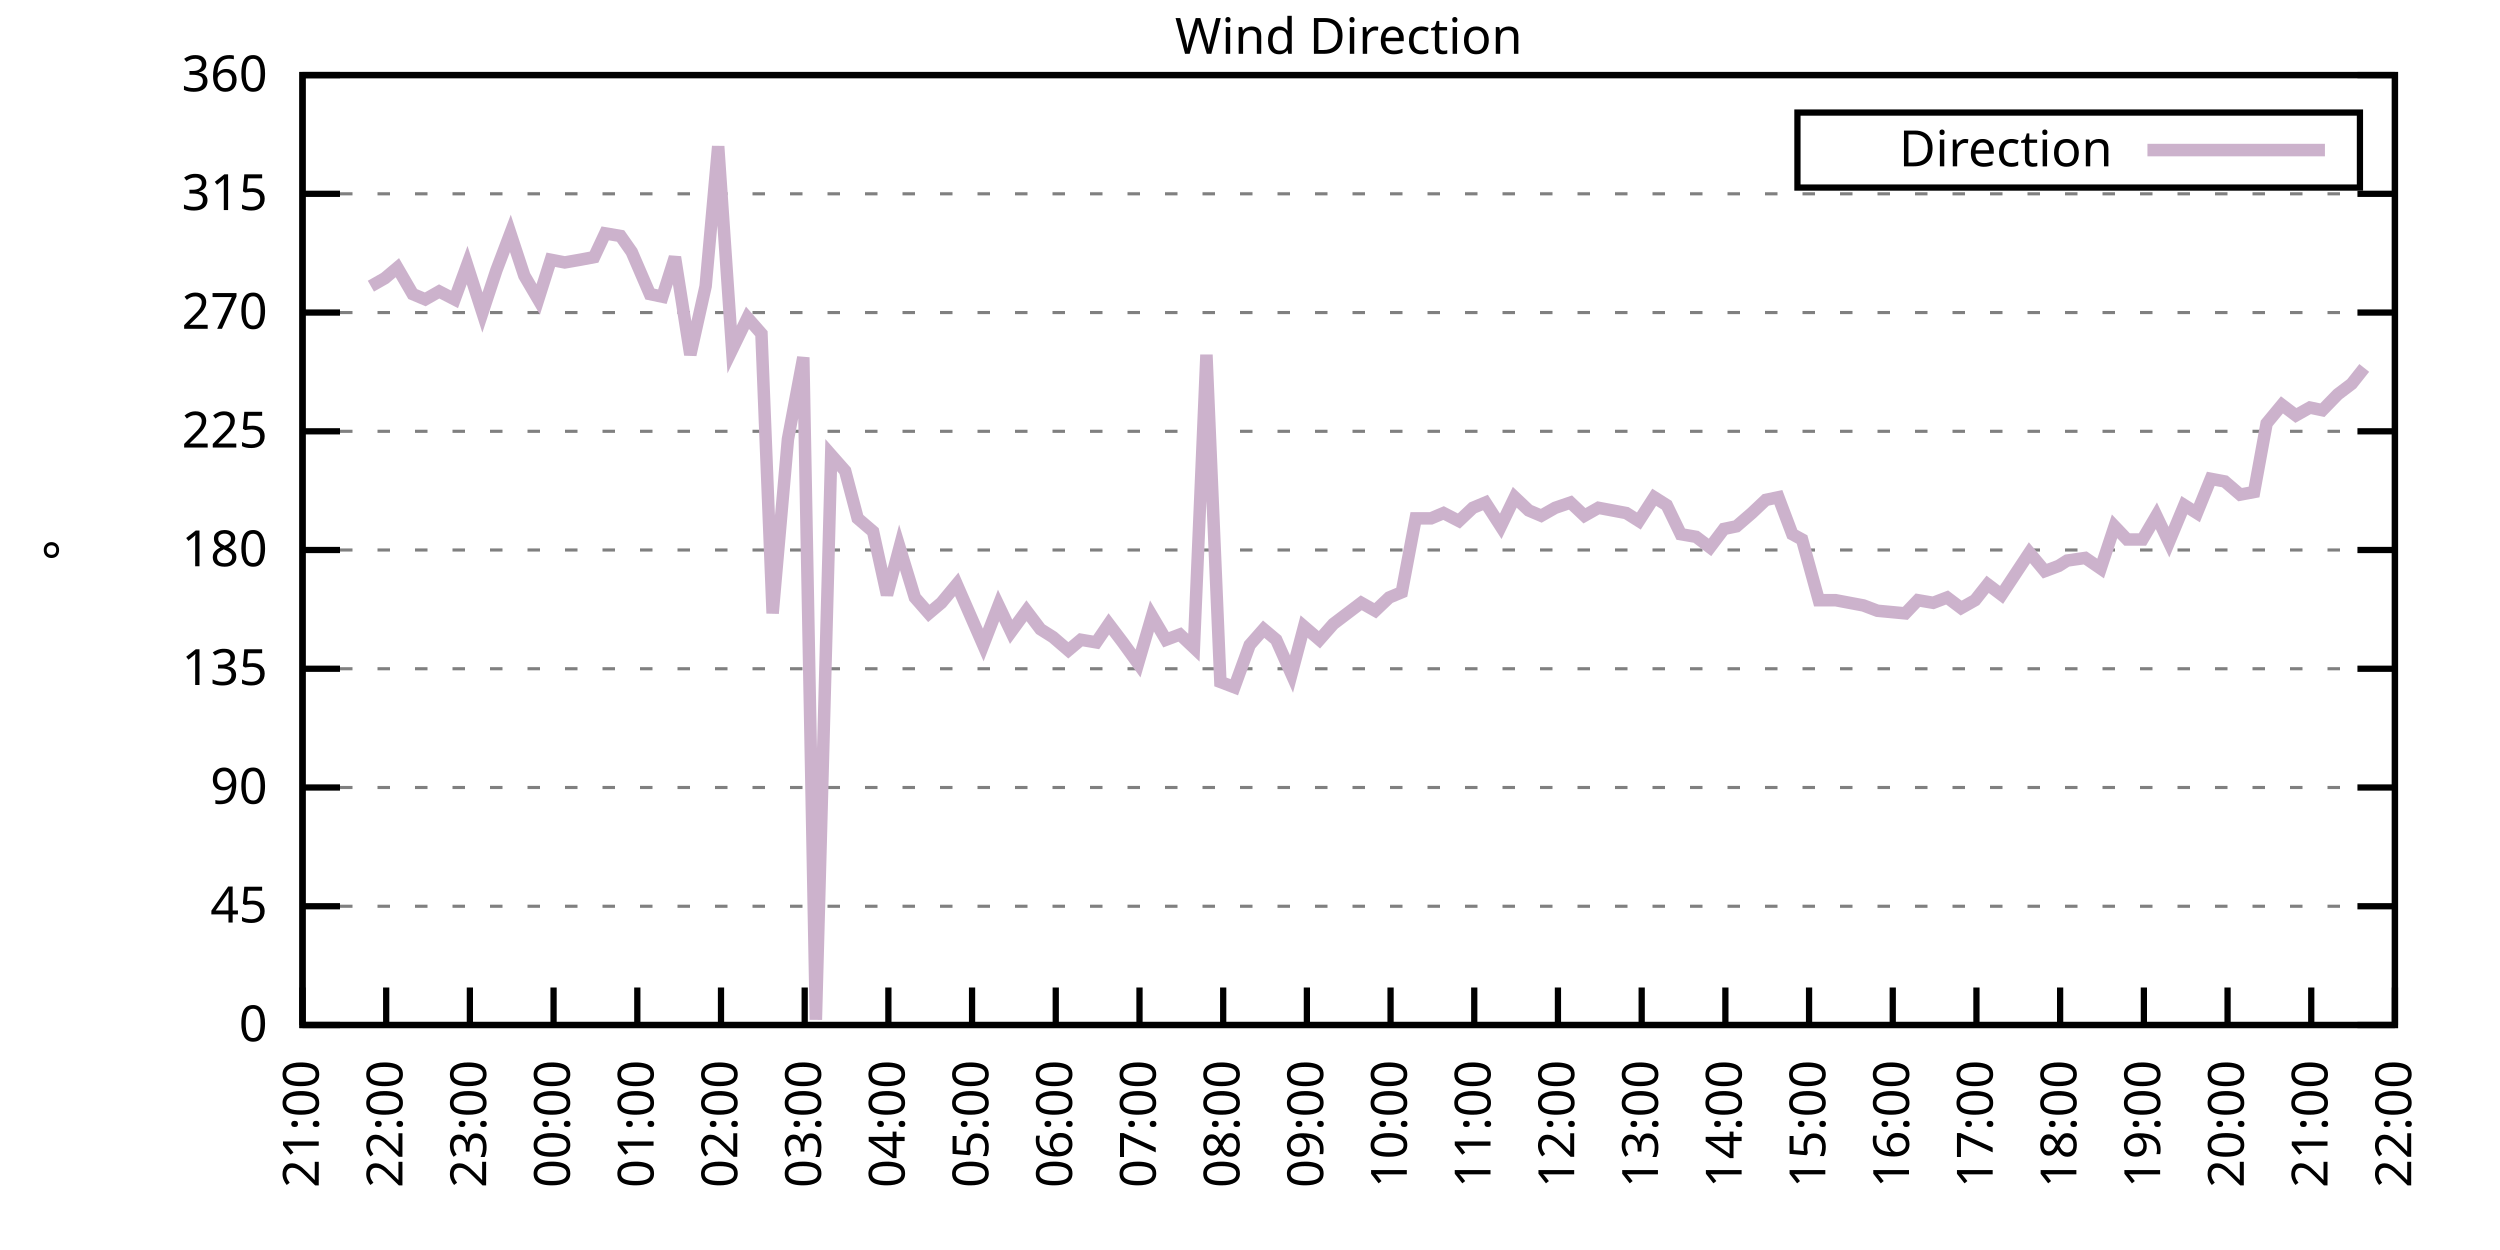
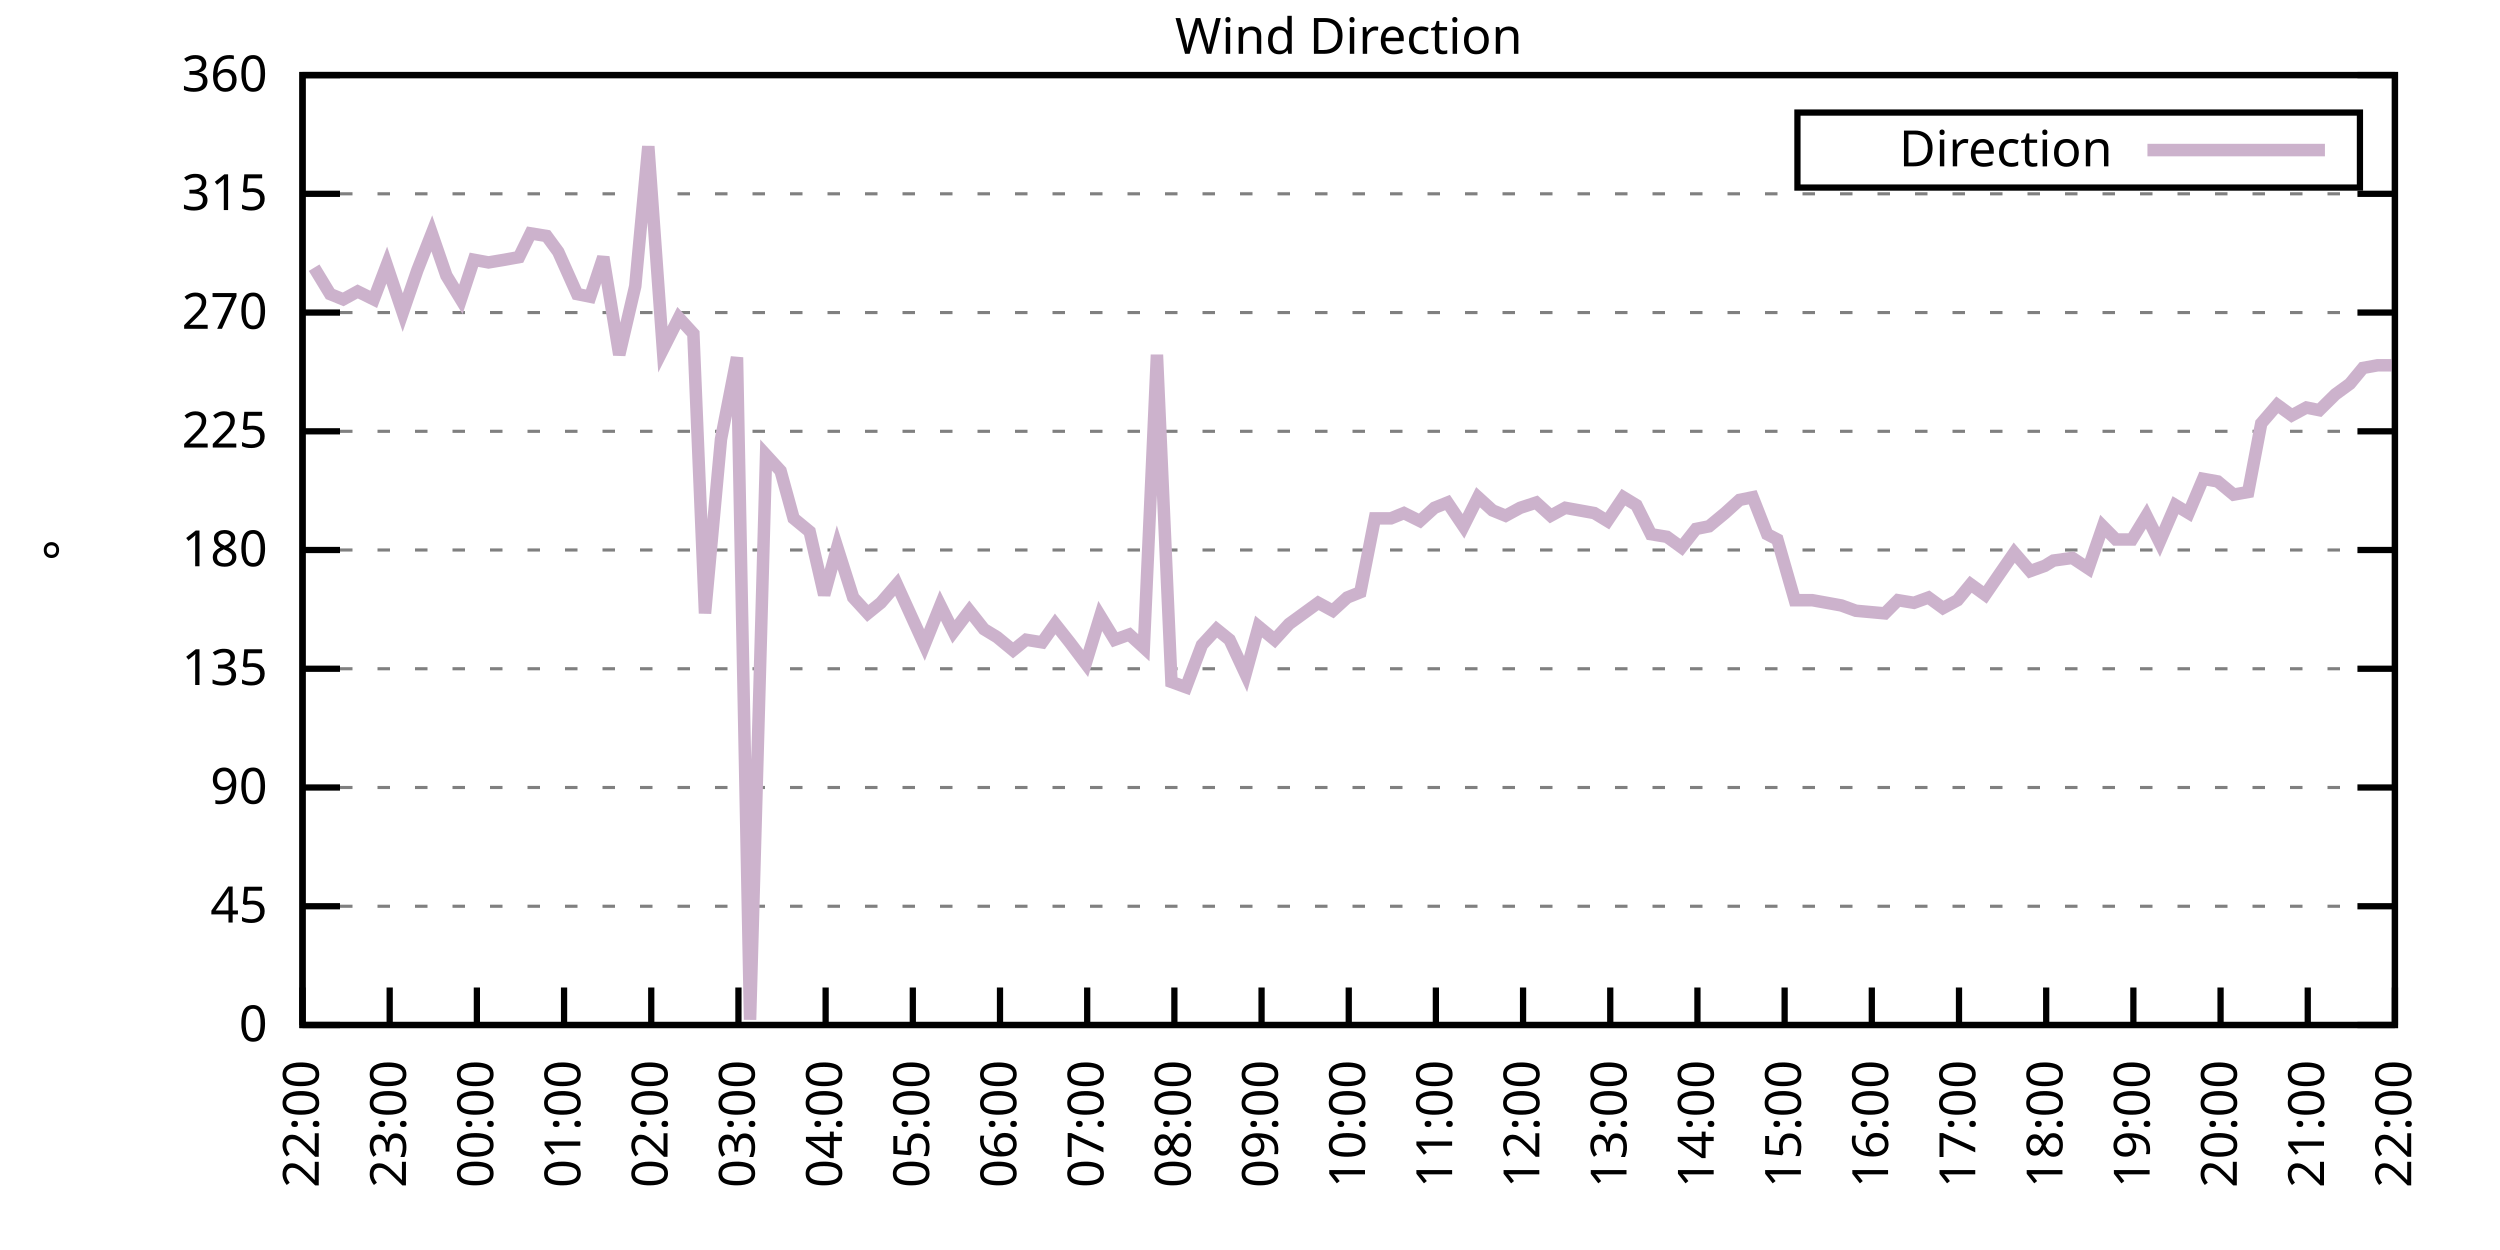
<svg xmlns="http://www.w3.org/2000/svg" xmlns:xlink="http://www.w3.org/1999/xlink" width="400" height="200" viewBox="0 0 400 200">
  <g id="gnuplot_canvas">
    <rect x="0" y="0" width="400" height="200" fill="none" />
    <defs>
      <circle id="gpDot" r="0.5" stroke-width="0.5" stroke="currentColor" />
      <path id="gpPt0" stroke-width="0.333" stroke="currentColor" d="M-1,0 h2 M0,-1 v2" />
      <path id="gpPt1" stroke-width="0.333" stroke="currentColor" d="M-1,-1 L1,1 M1,-1 L-1,1" />
      <path id="gpPt2" stroke-width="0.333" stroke="currentColor" d="M-1,0 L1,0 M0,-1 L0,1 M-1,-1 L1,1 M-1,1 L1,-1" />
      <rect id="gpPt3" stroke-width="0.333" stroke="currentColor" x="-1" y="-1" width="2" height="2" />
      <rect id="gpPt4" stroke-width="0.333" stroke="currentColor" fill="currentColor" x="-1" y="-1" width="2" height="2" />
      <circle id="gpPt5" stroke-width="0.333" stroke="currentColor" cx="0" cy="0" r="1" />
      <use xlink:href="#gpPt5" id="gpPt6" fill="currentColor" stroke="none" />
      <path id="gpPt7" stroke-width="0.333" stroke="currentColor" d="M0,-1.33 L-1.33,0.67 L1.33,0.67 z" />
      <use xlink:href="#gpPt7" id="gpPt8" fill="currentColor" stroke="none" />
      <use xlink:href="#gpPt7" id="gpPt9" stroke="currentColor" transform="rotate(180)" />
      <use xlink:href="#gpPt9" id="gpPt10" fill="currentColor" stroke="none" />
      <use xlink:href="#gpPt3" id="gpPt11" stroke="currentColor" transform="rotate(45)" />
      <use xlink:href="#gpPt11" id="gpPt12" fill="currentColor" stroke="none" />
      <path id="gpPt13" stroke-width="0.333" stroke="currentColor" d="M0,1.330 L1.265,0.411 L0.782,-1.067 L-0.782,-1.076 L-1.265,0.411 z" />
      <use xlink:href="#gpPt13" id="gpPt14" fill="currentColor" stroke="none" />
      <filter id="textbox" filterUnits="objectBoundingBox" x="0" y="0" height="1" width="1">
        <feFlood flood-color="white" flood-opacity="1" result="bgnd" />
        <feComposite in="SourceGraphic" in2="bgnd" operator="atop" />
      </filter>
      <filter id="greybox" filterUnits="objectBoundingBox" x="0" y="0" height="1" width="1">
        <feFlood flood-color="lightgrey" flood-opacity="1" result="grey" />
        <feComposite in="SourceGraphic" in2="grey" operator="atop" />
      </filter>
    </defs>
    <g fill="none" color="white" stroke="currentColor" stroke-width="1.00" stroke-linecap="butt" stroke-linejoin="miter">
</g>
    <g fill="none" color="black" stroke="currentColor" stroke-width="1.00" stroke-linecap="butt" stroke-linejoin="miter">
      <g stroke="none" shape-rendering="crispEdges">
        <polygon fill="rgb(255, 255, 255)" points="48.40,164.00 383.18,164.00 383.18,12.02 48.40,12.02 " />
      </g>
    </g>
    <g fill="none" color="black" stroke="currentColor" stroke-width="1.00" stroke-linecap="butt" stroke-linejoin="miter">
</g>
    <g fill="none" color="black" stroke="black" stroke-width="0.50" stroke-linecap="butt" stroke-linejoin="miter">
</g>
    <g fill="none" color="gray" stroke="currentColor" stroke-width="0.50" stroke-linecap="butt" stroke-linejoin="miter">
      <path stroke="gray" stroke-dasharray="2,4" class="gridline" d="M48.40,164.00 L383.19,164.00  " />
    </g>
    <g fill="none" color="gray" stroke="gray" stroke-width="1.00" stroke-linecap="butt" stroke-linejoin="miter">
</g>
    <g fill="none" color="black" stroke="currentColor" stroke-width="1.00" stroke-linecap="butt" stroke-linejoin="miter">
      <path stroke="black" d="M48.40,164.00 L54.40,164.00 M383.19,164.00 L377.19,164.00  " />
      <g transform="translate(42.80,166.60)" stroke="none" fill="black" font-family="Sans" font-size="8.00" text-anchor="end">
        <text>
          <tspan font-family="Sans"> 0</tspan>
        </text>
      </g>
    </g>
    <g fill="none" color="black" stroke="currentColor" stroke-width="1.00" stroke-linecap="butt" stroke-linejoin="miter">
</g>
    <g fill="none" color="black" stroke="black" stroke-width="0.50" stroke-linecap="butt" stroke-linejoin="miter">
</g>
    <g fill="none" color="gray" stroke="currentColor" stroke-width="0.50" stroke-linecap="butt" stroke-linejoin="miter">
      <path stroke="gray" stroke-dasharray="2,4" class="gridline" d="M48.40,145.00 L383.19,145.00  " />
    </g>
    <g fill="none" color="gray" stroke="gray" stroke-width="1.00" stroke-linecap="butt" stroke-linejoin="miter">
</g>
    <g fill="none" color="black" stroke="currentColor" stroke-width="1.00" stroke-linecap="butt" stroke-linejoin="miter">
      <path stroke="black" d="M48.40,145.00 L54.40,145.00 M383.19,145.00 L377.19,145.00  " />
      <g transform="translate(42.80,147.60)" stroke="none" fill="black" font-family="Sans" font-size="8.00" text-anchor="end">
        <text>
          <tspan font-family="Sans"> 45</tspan>
        </text>
      </g>
    </g>
    <g fill="none" color="black" stroke="currentColor" stroke-width="1.00" stroke-linecap="butt" stroke-linejoin="miter">
</g>
    <g fill="none" color="black" stroke="black" stroke-width="0.50" stroke-linecap="butt" stroke-linejoin="miter">
</g>
    <g fill="none" color="gray" stroke="currentColor" stroke-width="0.50" stroke-linecap="butt" stroke-linejoin="miter">
      <path stroke="gray" stroke-dasharray="2,4" class="gridline" d="M48.40,126.00 L383.19,126.00  " />
    </g>
    <g fill="none" color="gray" stroke="gray" stroke-width="1.00" stroke-linecap="butt" stroke-linejoin="miter">
</g>
    <g fill="none" color="black" stroke="currentColor" stroke-width="1.00" stroke-linecap="butt" stroke-linejoin="miter">
      <path stroke="black" d="M48.40,126.00 L54.40,126.00 M383.19,126.00 L377.19,126.00  " />
      <g transform="translate(42.80,128.60)" stroke="none" fill="black" font-family="Sans" font-size="8.00" text-anchor="end">
        <text>
          <tspan font-family="Sans"> 90</tspan>
        </text>
      </g>
    </g>
    <g fill="none" color="black" stroke="currentColor" stroke-width="1.00" stroke-linecap="butt" stroke-linejoin="miter">
</g>
    <g fill="none" color="black" stroke="black" stroke-width="0.50" stroke-linecap="butt" stroke-linejoin="miter">
</g>
    <g fill="none" color="gray" stroke="currentColor" stroke-width="0.50" stroke-linecap="butt" stroke-linejoin="miter">
      <path stroke="gray" stroke-dasharray="2,4" class="gridline" d="M48.40,107.00 L383.19,107.00  " />
    </g>
    <g fill="none" color="gray" stroke="gray" stroke-width="1.00" stroke-linecap="butt" stroke-linejoin="miter">
</g>
    <g fill="none" color="black" stroke="currentColor" stroke-width="1.00" stroke-linecap="butt" stroke-linejoin="miter">
      <path stroke="black" d="M48.40,107.00 L54.40,107.00 M383.19,107.00 L377.19,107.00  " />
      <g transform="translate(42.80,109.60)" stroke="none" fill="black" font-family="Sans" font-size="8.00" text-anchor="end">
        <text>
          <tspan font-family="Sans"> 135</tspan>
        </text>
      </g>
    </g>
    <g fill="none" color="black" stroke="currentColor" stroke-width="1.00" stroke-linecap="butt" stroke-linejoin="miter">
</g>
    <g fill="none" color="black" stroke="black" stroke-width="0.50" stroke-linecap="butt" stroke-linejoin="miter">
</g>
    <g fill="none" color="gray" stroke="currentColor" stroke-width="0.50" stroke-linecap="butt" stroke-linejoin="miter">
      <path stroke="gray" stroke-dasharray="2,4" class="gridline" d="M48.40,88.00 L383.19,88.00  " />
    </g>
    <g fill="none" color="gray" stroke="gray" stroke-width="1.00" stroke-linecap="butt" stroke-linejoin="miter">
</g>
    <g fill="none" color="black" stroke="currentColor" stroke-width="1.00" stroke-linecap="butt" stroke-linejoin="miter">
      <path stroke="black" d="M48.40,88.00 L54.40,88.00 M383.19,88.00 L377.19,88.00  " />
      <g transform="translate(42.80,90.60)" stroke="none" fill="black" font-family="Sans" font-size="8.00" text-anchor="end">
        <text>
          <tspan font-family="Sans"> 180</tspan>
        </text>
      </g>
    </g>
    <g fill="none" color="black" stroke="currentColor" stroke-width="1.00" stroke-linecap="butt" stroke-linejoin="miter">
</g>
    <g fill="none" color="black" stroke="black" stroke-width="0.50" stroke-linecap="butt" stroke-linejoin="miter">
</g>
    <g fill="none" color="gray" stroke="currentColor" stroke-width="0.50" stroke-linecap="butt" stroke-linejoin="miter">
      <path stroke="gray" stroke-dasharray="2,4" class="gridline" d="M48.40,69.01 L383.19,69.01  " />
    </g>
    <g fill="none" color="gray" stroke="gray" stroke-width="1.00" stroke-linecap="butt" stroke-linejoin="miter">
</g>
    <g fill="none" color="black" stroke="currentColor" stroke-width="1.00" stroke-linecap="butt" stroke-linejoin="miter">
      <path stroke="black" d="M48.40,69.01 L54.40,69.01 M383.19,69.01 L377.19,69.01  " />
      <g transform="translate(42.80,71.61)" stroke="none" fill="black" font-family="Sans" font-size="8.00" text-anchor="end">
        <text>
          <tspan font-family="Sans"> 225</tspan>
        </text>
      </g>
    </g>
    <g fill="none" color="black" stroke="currentColor" stroke-width="1.00" stroke-linecap="butt" stroke-linejoin="miter">
</g>
    <g fill="none" color="black" stroke="black" stroke-width="0.50" stroke-linecap="butt" stroke-linejoin="miter">
</g>
    <g fill="none" color="gray" stroke="currentColor" stroke-width="0.50" stroke-linecap="butt" stroke-linejoin="miter">
      <path stroke="gray" stroke-dasharray="2,4" class="gridline" d="M48.40,50.01 L383.19,50.01  " />
    </g>
    <g fill="none" color="gray" stroke="gray" stroke-width="1.00" stroke-linecap="butt" stroke-linejoin="miter">
</g>
    <g fill="none" color="black" stroke="currentColor" stroke-width="1.00" stroke-linecap="butt" stroke-linejoin="miter">
      <path stroke="black" d="M48.40,50.01 L54.40,50.01 M383.19,50.01 L377.19,50.01  " />
      <g transform="translate(42.80,52.61)" stroke="none" fill="black" font-family="Sans" font-size="8.00" text-anchor="end">
        <text>
          <tspan font-family="Sans"> 270</tspan>
        </text>
      </g>
    </g>
    <g fill="none" color="black" stroke="currentColor" stroke-width="1.00" stroke-linecap="butt" stroke-linejoin="miter">
</g>
    <g fill="none" color="black" stroke="black" stroke-width="0.50" stroke-linecap="butt" stroke-linejoin="miter">
</g>
    <g fill="none" color="gray" stroke="currentColor" stroke-width="0.50" stroke-linecap="butt" stroke-linejoin="miter">
      <path stroke="gray" stroke-dasharray="2,4" class="gridline" d="M48.40,31.01 L383.19,31.01  " />
    </g>
    <g fill="none" color="gray" stroke="gray" stroke-width="1.00" stroke-linecap="butt" stroke-linejoin="miter">
</g>
    <g fill="none" color="black" stroke="currentColor" stroke-width="1.00" stroke-linecap="butt" stroke-linejoin="miter">
      <path stroke="black" d="M48.40,31.01 L54.40,31.01 M383.19,31.01 L377.19,31.01  " />
      <g transform="translate(42.80,33.61)" stroke="none" fill="black" font-family="Sans" font-size="8.00" text-anchor="end">
        <text>
          <tspan font-family="Sans"> 315</tspan>
        </text>
      </g>
    </g>
    <g fill="none" color="black" stroke="currentColor" stroke-width="1.00" stroke-linecap="butt" stroke-linejoin="miter">
</g>
    <g fill="none" color="black" stroke="black" stroke-width="0.50" stroke-linecap="butt" stroke-linejoin="miter">
</g>
    <g fill="none" color="gray" stroke="currentColor" stroke-width="0.50" stroke-linecap="butt" stroke-linejoin="miter">
      <path stroke="gray" stroke-dasharray="2,4" class="gridline" d="M48.40,12.01 L383.19,12.01  " />
    </g>
    <g fill="none" color="gray" stroke="gray" stroke-width="1.00" stroke-linecap="butt" stroke-linejoin="miter">
</g>
    <g fill="none" color="black" stroke="currentColor" stroke-width="1.00" stroke-linecap="butt" stroke-linejoin="miter">
      <path stroke="black" d="M48.40,12.01 L54.40,12.01 M383.19,12.01 L377.19,12.01  " />
      <g transform="translate(42.80,14.61)" stroke="none" fill="black" font-family="Sans" font-size="8.00" text-anchor="end">
        <text>
          <tspan font-family="Sans"> 360</tspan>
        </text>
      </g>
    </g>
    <g fill="none" color="black" stroke="currentColor" stroke-width="1.00" stroke-linecap="butt" stroke-linejoin="miter">
      <path stroke="black" d="M48.40,164.00 L48.40,158.00  " />
      <g transform="translate(51.00,169.60) rotate(270.00)" stroke="none" fill="black" font-family="Sans" font-size="8.00" text-anchor="end">
        <text>
-           <tspan font-family="Sans">21:00</tspan>
-         </text>
-       </g>
-     </g>
-     <g fill="none" color="black" stroke="currentColor" stroke-width="1.00" stroke-linecap="butt" stroke-linejoin="miter">
-       <path stroke="black" d="M61.79,164.00 L61.79,158.00  " />
-       <g transform="translate(64.39,169.60) rotate(270.00)" stroke="none" fill="black" font-family="Sans" font-size="8.00" text-anchor="end">
-         <text>
          <tspan font-family="Sans">22:00</tspan>
        </text>
      </g>
    </g>
    <g fill="none" color="black" stroke="currentColor" stroke-width="1.00" stroke-linecap="butt" stroke-linejoin="miter">
-       <path stroke="black" d="M75.18,164.00 L75.18,158.00  " />
-       <g transform="translate(77.78,169.60) rotate(270.00)" stroke="none" fill="black" font-family="Sans" font-size="8.00" text-anchor="end">
+       <path stroke="black" d="M62.35,164.00 L62.35,158.00  " />
+       <g transform="translate(64.95,169.60) rotate(270.00)" stroke="none" fill="black" font-family="Sans" font-size="8.00" text-anchor="end">
        <text>
          <tspan font-family="Sans">23:00</tspan>
        </text>
      </g>
    </g>
    <g fill="none" color="black" stroke="currentColor" stroke-width="1.00" stroke-linecap="butt" stroke-linejoin="miter">
-       <path stroke="black" d="M88.57,164.00 L88.57,158.00  " />
-       <g transform="translate(91.17,169.60) rotate(270.00)" stroke="none" fill="black" font-family="Sans" font-size="8.00" text-anchor="end">
+       <path stroke="black" d="M76.30,164.00 L76.30,158.00  " />
+       <g transform="translate(78.90,169.60) rotate(270.00)" stroke="none" fill="black" font-family="Sans" font-size="8.00" text-anchor="end">
        <text>
          <tspan font-family="Sans">00:00</tspan>
        </text>
      </g>
    </g>
    <g fill="none" color="black" stroke="currentColor" stroke-width="1.00" stroke-linecap="butt" stroke-linejoin="miter">
-       <path stroke="black" d="M101.97,164.00 L101.97,158.00  " />
-       <g transform="translate(104.57,169.60) rotate(270.00)" stroke="none" fill="black" font-family="Sans" font-size="8.00" text-anchor="end">
+       <path stroke="black" d="M90.25,164.00 L90.25,158.00  " />
+       <g transform="translate(92.85,169.60) rotate(270.00)" stroke="none" fill="black" font-family="Sans" font-size="8.00" text-anchor="end">
        <text>
          <tspan font-family="Sans">01:00</tspan>
        </text>
      </g>
    </g>
    <g fill="none" color="black" stroke="currentColor" stroke-width="1.00" stroke-linecap="butt" stroke-linejoin="miter">
-       <path stroke="black" d="M115.36,164.00 L115.36,158.00  " />
-       <g transform="translate(117.96,169.60) rotate(270.00)" stroke="none" fill="black" font-family="Sans" font-size="8.00" text-anchor="end">
+       <path stroke="black" d="M104.20,164.00 L104.20,158.00  " />
+       <g transform="translate(106.80,169.60) rotate(270.00)" stroke="none" fill="black" font-family="Sans" font-size="8.00" text-anchor="end">
        <text>
          <tspan font-family="Sans">02:00</tspan>
        </text>
      </g>
    </g>
    <g fill="none" color="black" stroke="currentColor" stroke-width="1.00" stroke-linecap="butt" stroke-linejoin="miter">
-       <path stroke="black" d="M128.75,164.00 L128.75,158.00  " />
-       <g transform="translate(131.35,169.60) rotate(270.00)" stroke="none" fill="black" font-family="Sans" font-size="8.00" text-anchor="end">
+       <path stroke="black" d="M118.15,164.00 L118.15,158.00  " />
+       <g transform="translate(120.75,169.60) rotate(270.00)" stroke="none" fill="black" font-family="Sans" font-size="8.00" text-anchor="end">
        <text>
          <tspan font-family="Sans">03:00</tspan>
        </text>
      </g>
    </g>
    <g fill="none" color="black" stroke="currentColor" stroke-width="1.00" stroke-linecap="butt" stroke-linejoin="miter">
-       <path stroke="black" d="M142.14,164.00 L142.14,158.00  " />
-       <g transform="translate(144.74,169.60) rotate(270.00)" stroke="none" fill="black" font-family="Sans" font-size="8.00" text-anchor="end">
+       <path stroke="black" d="M132.10,164.00 L132.10,158.00  " />
+       <g transform="translate(134.70,169.60) rotate(270.00)" stroke="none" fill="black" font-family="Sans" font-size="8.00" text-anchor="end">
        <text>
          <tspan font-family="Sans">04:00</tspan>
        </text>
      </g>
    </g>
    <g fill="none" color="black" stroke="currentColor" stroke-width="1.00" stroke-linecap="butt" stroke-linejoin="miter">
-       <path stroke="black" d="M155.53,164.00 L155.53,158.00  " />
-       <g transform="translate(158.13,169.60) rotate(270.00)" stroke="none" fill="black" font-family="Sans" font-size="8.00" text-anchor="end">
+       <path stroke="black" d="M146.05,164.00 L146.05,158.00  " />
+       <g transform="translate(148.65,169.60) rotate(270.00)" stroke="none" fill="black" font-family="Sans" font-size="8.00" text-anchor="end">
        <text>
          <tspan font-family="Sans">05:00</tspan>
        </text>
      </g>
    </g>
    <g fill="none" color="black" stroke="currentColor" stroke-width="1.00" stroke-linecap="butt" stroke-linejoin="miter">
-       <path stroke="black" d="M168.92,164.00 L168.92,158.00  " />
-       <g transform="translate(171.52,169.60) rotate(270.00)" stroke="none" fill="black" font-family="Sans" font-size="8.00" text-anchor="end">
+       <path stroke="black" d="M160.00,164.00 L160.00,158.00  " />
+       <g transform="translate(162.60,169.60) rotate(270.00)" stroke="none" fill="black" font-family="Sans" font-size="8.00" text-anchor="end">
        <text>
          <tspan font-family="Sans">06:00</tspan>
        </text>
      </g>
    </g>
    <g fill="none" color="black" stroke="currentColor" stroke-width="1.00" stroke-linecap="butt" stroke-linejoin="miter">
-       <path stroke="black" d="M182.32,164.00 L182.32,158.00  " />
-       <g transform="translate(184.92,169.60) rotate(270.00)" stroke="none" fill="black" font-family="Sans" font-size="8.00" text-anchor="end">
+       <path stroke="black" d="M173.95,164.00 L173.95,158.00  " />
+       <g transform="translate(176.55,169.60) rotate(270.00)" stroke="none" fill="black" font-family="Sans" font-size="8.00" text-anchor="end">
        <text>
          <tspan font-family="Sans">07:00</tspan>
        </text>
      </g>
    </g>
    <g fill="none" color="black" stroke="currentColor" stroke-width="1.00" stroke-linecap="butt" stroke-linejoin="miter">
-       <path stroke="black" d="M195.71,164.00 L195.71,158.00  " />
-       <g transform="translate(198.31,169.60) rotate(270.00)" stroke="none" fill="black" font-family="Sans" font-size="8.00" text-anchor="end">
+       <path stroke="black" d="M187.90,164.00 L187.90,158.00  " />
+       <g transform="translate(190.50,169.60) rotate(270.00)" stroke="none" fill="black" font-family="Sans" font-size="8.00" text-anchor="end">
        <text>
          <tspan font-family="Sans">08:00</tspan>
        </text>
      </g>
    </g>
    <g fill="none" color="black" stroke="currentColor" stroke-width="1.00" stroke-linecap="butt" stroke-linejoin="miter">
-       <path stroke="black" d="M209.10,164.00 L209.10,158.00  " />
-       <g transform="translate(211.70,169.60) rotate(270.00)" stroke="none" fill="black" font-family="Sans" font-size="8.00" text-anchor="end">
+       <path stroke="black" d="M201.85,164.00 L201.85,158.00  " />
+       <g transform="translate(204.45,169.60) rotate(270.00)" stroke="none" fill="black" font-family="Sans" font-size="8.00" text-anchor="end">
        <text>
          <tspan font-family="Sans">09:00</tspan>
        </text>
      </g>
    </g>
    <g fill="none" color="black" stroke="currentColor" stroke-width="1.00" stroke-linecap="butt" stroke-linejoin="miter">
-       <path stroke="black" d="M222.49,164.00 L222.49,158.00  " />
-       <g transform="translate(225.09,169.60) rotate(270.00)" stroke="none" fill="black" font-family="Sans" font-size="8.00" text-anchor="end">
+       <path stroke="black" d="M215.80,164.00 L215.80,158.00  " />
+       <g transform="translate(218.40,169.60) rotate(270.00)" stroke="none" fill="black" font-family="Sans" font-size="8.00" text-anchor="end">
        <text>
          <tspan font-family="Sans">10:00</tspan>
        </text>
      </g>
    </g>
    <g fill="none" color="black" stroke="currentColor" stroke-width="1.00" stroke-linecap="butt" stroke-linejoin="miter">
-       <path stroke="black" d="M235.88,164.00 L235.88,158.00  " />
-       <g transform="translate(238.48,169.60) rotate(270.00)" stroke="none" fill="black" font-family="Sans" font-size="8.00" text-anchor="end">
+       <path stroke="black" d="M229.74,164.00 L229.74,158.00  " />
+       <g transform="translate(232.34,169.60) rotate(270.00)" stroke="none" fill="black" font-family="Sans" font-size="8.00" text-anchor="end">
        <text>
          <tspan font-family="Sans">11:00</tspan>
        </text>
      </g>
    </g>
    <g fill="none" color="black" stroke="currentColor" stroke-width="1.00" stroke-linecap="butt" stroke-linejoin="miter">
-       <path stroke="black" d="M249.27,164.00 L249.27,158.00  " />
-       <g transform="translate(251.87,169.60) rotate(270.00)" stroke="none" fill="black" font-family="Sans" font-size="8.00" text-anchor="end">
+       <path stroke="black" d="M243.69,164.00 L243.69,158.00  " />
+       <g transform="translate(246.29,169.60) rotate(270.00)" stroke="none" fill="black" font-family="Sans" font-size="8.00" text-anchor="end">
        <text>
          <tspan font-family="Sans">12:00</tspan>
        </text>
      </g>
    </g>
    <g fill="none" color="black" stroke="currentColor" stroke-width="1.00" stroke-linecap="butt" stroke-linejoin="miter">
-       <path stroke="black" d="M262.67,164.00 L262.67,158.00  " />
-       <g transform="translate(265.27,169.60) rotate(270.00)" stroke="none" fill="black" font-family="Sans" font-size="8.00" text-anchor="end">
+       <path stroke="black" d="M257.64,164.00 L257.64,158.00  " />
+       <g transform="translate(260.24,169.60) rotate(270.00)" stroke="none" fill="black" font-family="Sans" font-size="8.00" text-anchor="end">
        <text>
          <tspan font-family="Sans">13:00</tspan>
        </text>
      </g>
    </g>
    <g fill="none" color="black" stroke="currentColor" stroke-width="1.00" stroke-linecap="butt" stroke-linejoin="miter">
-       <path stroke="black" d="M276.06,164.00 L276.06,158.00  " />
-       <g transform="translate(278.66,169.60) rotate(270.00)" stroke="none" fill="black" font-family="Sans" font-size="8.00" text-anchor="end">
+       <path stroke="black" d="M271.59,164.00 L271.59,158.00  " />
+       <g transform="translate(274.19,169.60) rotate(270.00)" stroke="none" fill="black" font-family="Sans" font-size="8.00" text-anchor="end">
        <text>
          <tspan font-family="Sans">14:00</tspan>
        </text>
      </g>
    </g>
    <g fill="none" color="black" stroke="currentColor" stroke-width="1.00" stroke-linecap="butt" stroke-linejoin="miter">
-       <path stroke="black" d="M289.45,164.00 L289.45,158.00  " />
-       <g transform="translate(292.05,169.60) rotate(270.00)" stroke="none" fill="black" font-family="Sans" font-size="8.00" text-anchor="end">
+       <path stroke="black" d="M285.54,164.00 L285.54,158.00  " />
+       <g transform="translate(288.14,169.60) rotate(270.00)" stroke="none" fill="black" font-family="Sans" font-size="8.00" text-anchor="end">
        <text>
          <tspan font-family="Sans">15:00</tspan>
        </text>
      </g>
    </g>
    <g fill="none" color="black" stroke="currentColor" stroke-width="1.00" stroke-linecap="butt" stroke-linejoin="miter">
-       <path stroke="black" d="M302.84,164.00 L302.84,158.00  " />
-       <g transform="translate(305.44,169.60) rotate(270.00)" stroke="none" fill="black" font-family="Sans" font-size="8.00" text-anchor="end">
+       <path stroke="black" d="M299.49,164.00 L299.49,158.00  " />
+       <g transform="translate(302.09,169.60) rotate(270.00)" stroke="none" fill="black" font-family="Sans" font-size="8.00" text-anchor="end">
        <text>
          <tspan font-family="Sans">16:00</tspan>
        </text>
      </g>
    </g>
    <g fill="none" color="black" stroke="currentColor" stroke-width="1.00" stroke-linecap="butt" stroke-linejoin="miter">
-       <path stroke="black" d="M316.23,164.00 L316.23,158.00  " />
-       <g transform="translate(318.83,169.60) rotate(270.00)" stroke="none" fill="black" font-family="Sans" font-size="8.00" text-anchor="end">
+       <path stroke="black" d="M313.44,164.00 L313.44,158.00  " />
+       <g transform="translate(316.04,169.60) rotate(270.00)" stroke="none" fill="black" font-family="Sans" font-size="8.00" text-anchor="end">
        <text>
          <tspan font-family="Sans">17:00</tspan>
        </text>
      </g>
    </g>
    <g fill="none" color="black" stroke="currentColor" stroke-width="1.00" stroke-linecap="butt" stroke-linejoin="miter">
-       <path stroke="black" d="M329.62,164.00 L329.62,158.00  " />
-       <g transform="translate(332.22,169.60) rotate(270.00)" stroke="none" fill="black" font-family="Sans" font-size="8.00" text-anchor="end">
+       <path stroke="black" d="M327.39,164.00 L327.39,158.00  " />
+       <g transform="translate(329.99,169.60) rotate(270.00)" stroke="none" fill="black" font-family="Sans" font-size="8.00" text-anchor="end">
        <text>
          <tspan font-family="Sans">18:00</tspan>
        </text>
      </g>
    </g>
    <g fill="none" color="black" stroke="currentColor" stroke-width="1.00" stroke-linecap="butt" stroke-linejoin="miter">
-       <path stroke="black" d="M343.02,164.00 L343.02,158.00  " />
-       <g transform="translate(345.62,169.60) rotate(270.00)" stroke="none" fill="black" font-family="Sans" font-size="8.00" text-anchor="end">
+       <path stroke="black" d="M341.34,164.00 L341.34,158.00  " />
+       <g transform="translate(343.94,169.60) rotate(270.00)" stroke="none" fill="black" font-family="Sans" font-size="8.00" text-anchor="end">
        <text>
          <tspan font-family="Sans">19:00</tspan>
        </text>
      </g>
    </g>
    <g fill="none" color="black" stroke="currentColor" stroke-width="1.00" stroke-linecap="butt" stroke-linejoin="miter">
-       <path stroke="black" d="M356.41,164.00 L356.41,158.00  " />
-       <g transform="translate(359.01,169.60) rotate(270.00)" stroke="none" fill="black" font-family="Sans" font-size="8.00" text-anchor="end">
+       <path stroke="black" d="M355.29,164.00 L355.29,158.00  " />
+       <g transform="translate(357.89,169.60) rotate(270.00)" stroke="none" fill="black" font-family="Sans" font-size="8.00" text-anchor="end">
        <text>
          <tspan font-family="Sans">20:00</tspan>
        </text>
      </g>
    </g>
    <g fill="none" color="black" stroke="currentColor" stroke-width="1.00" stroke-linecap="butt" stroke-linejoin="miter">
-       <path stroke="black" d="M369.80,164.00 L369.80,158.00  " />
-       <g transform="translate(372.40,169.60) rotate(270.00)" stroke="none" fill="black" font-family="Sans" font-size="8.00" text-anchor="end">
+       <path stroke="black" d="M369.24,164.00 L369.24,158.00  " />
+       <g transform="translate(371.84,169.60) rotate(270.00)" stroke="none" fill="black" font-family="Sans" font-size="8.00" text-anchor="end">
        <text>
          <tspan font-family="Sans">21:00</tspan>
        </text>
      </g>
    </g>
    <g fill="none" color="black" stroke="currentColor" stroke-width="1.00" stroke-linecap="butt" stroke-linejoin="miter">
      <path stroke="black" d="M383.19,164.00 L383.19,158.00  " />
      <g transform="translate(385.79,169.60) rotate(270.00)" stroke="none" fill="black" font-family="Sans" font-size="8.00" text-anchor="end">
        <text>
          <tspan font-family="Sans">22:00</tspan>
        </text>
      </g>
    </g>
    <g fill="none" color="black" stroke="currentColor" stroke-width="1.00" stroke-linecap="butt" stroke-linejoin="miter">
</g>
    <g fill="none" color="black" stroke="currentColor" stroke-width="1.00" stroke-linecap="butt" stroke-linejoin="miter">
      <path stroke="black" d="M48.40,12.01 L48.40,164.00 L383.19,164.00 L383.19,12.01 L48.40,12.01 Z  " />
    </g>
    <g fill="none" color="black" stroke="currentColor" stroke-width="1.00" stroke-linecap="butt" stroke-linejoin="miter">
</g>
    <g fill="none" color="black" stroke="currentColor" stroke-width="1.00" stroke-linecap="butt" stroke-linejoin="miter">
      <path stroke="black" d="M287.59,30.01 L287.59,18.01 L377.59,18.01 L377.59,30.01 L287.59,30.01 Z  " />
    </g>
    <g id="Wind_direction_plot_1">
      <g fill="none" color="white" stroke="black" stroke-width="2.00" stroke-linecap="butt" stroke-linejoin="miter">
</g>
      <g fill="none" color="black" stroke="currentColor" stroke-width="2.00" stroke-linecap="butt" stroke-linejoin="miter">
        <g transform="translate(337.99,26.61)" stroke="none" fill="black" font-family="Sans" font-size="8.00" text-anchor="end">
          <text>
            <tspan font-family="Sans">Direction</tspan>
          </text>
        </g>
      </g>
      <g fill="none" color="black" stroke="currentColor" stroke-width="2.00" stroke-linecap="butt" stroke-linejoin="miter">
-         <path stroke="rgb(204, 178, 204)" d="M343.59,24.01 L371.99,24.01 M59.34,45.79 L61.57,44.52 L63.58,42.83 L66.03,47.05 L68.04,47.90 L70.27,46.63   L72.73,47.90 L74.74,42.41 L77.19,50.01 L79.42,43.25 L81.66,37.34 L83.89,44.10 L86.12,47.90 L88.13,41.56   L90.36,41.99 L92.82,41.56 L95.05,41.14 L96.83,37.34 L99.29,37.76 L101.07,40.30 L103.98,47.05 L105.98,47.47   L107.99,41.14 L110.45,56.76 L112.90,45.79 L114.91,23.41 L117.14,55.92 L119.60,50.85 L121.83,53.39 L123.62,98.14   L126.07,70.27 L128.53,57.18 L130.54,163.16 L132.99,72.81 L135.22,75.34 L137.23,82.94 L139.69,85.05 L141.92,95.18   L143.93,87.58 L146.38,95.60 L148.61,98.14 L150.62,96.45 L153.08,93.49 L157.32,103.20 L159.77,96.87 L161.78,101.09   L164.24,97.72 L166.47,100.67 L168.48,101.94 L170.93,104.05 L172.94,102.36 L175.40,102.78 L177.41,99.83 L179.64,102.78   L182.09,106.16 L184.32,98.56 L186.56,102.36 L188.79,101.52 L191.02,103.63 L193.03,56.76 L195.26,109.11 L197.49,109.96   L199.95,103.20 L202.18,100.67 L204.19,102.36 L206.64,107.85 L208.65,100.25 L211.11,102.36 L213.34,99.83 L217.80,96.45   L220.04,97.72 L222.27,95.60 L224.28,94.76 L226.51,82.94 L228.96,82.94 L230.97,82.09 L233.43,83.36 L235.66,81.25   L237.67,80.41 L240.12,84.21 L242.36,79.56 L244.59,81.67 L246.60,82.52 L248.83,81.25 L251.28,80.41 L253.51,82.52   L255.75,81.25 L257.98,81.67 L260.21,82.09 L262.22,83.36 L264.67,79.56 L266.68,80.83 L268.92,85.47 L271.37,85.89   L273.60,87.58 L275.83,84.63 L277.84,84.21 L280.30,82.09 L282.53,79.98 L284.54,79.56 L286.77,85.47 L288.33,86.32   L291.01,96.03 L293.69,96.03 L295.92,96.45 L298.15,96.87 L300.39,97.72 L304.85,98.14 L306.86,96.03 L309.31,96.45   L311.54,95.60 L313.78,97.29 L316.01,96.03 L318.02,93.49 L320.25,95.18 L322.48,91.80 L324.71,88.43 L327.17,91.38   L329.40,90.54 L330.74,89.69 L333.64,89.27 L336.10,90.96 L338.33,84.21 L340.34,86.32 L342.79,86.32 L345.02,82.52   L347.03,86.74 L349.49,80.83 L351.50,82.09 L353.73,76.61 L355.96,77.03 L358.42,79.14 L360.65,78.72 L362.66,67.74   L365.11,64.78 L367.34,66.47 L369.58,65.21 L371.58,65.63 L374.04,63.10 L376.27,61.41 L378.28,58.87  " />
+         <path stroke="rgb(204, 178, 204)" d="M343.59,24.01 L371.99,24.01 M50.26,42.83 L52.82,47.05 L54.91,47.90 L57.23,46.63 L59.79,47.90 L61.88,42.41   L64.44,50.01 L66.77,43.25 L69.09,37.34 L71.42,44.10 L73.74,47.90 L75.83,41.56 L78.16,41.99 L80.72,41.56   L83.04,41.14 L84.90,37.34 L87.46,37.76 L89.32,40.30 L92.34,47.05 L94.43,47.47 L96.53,41.14 L99.08,56.76   L101.64,45.79 L103.73,23.41 L106.06,55.92 L108.62,50.85 L110.94,53.39 L112.80,98.14 L115.36,70.27 L117.92,57.18   L120.01,163.16 L122.57,72.81 L124.89,75.34 L126.98,82.94 L129.54,85.05 L131.87,95.18 L133.96,87.58 L136.51,95.60   L138.84,98.14 L140.93,96.45 L143.49,93.49 L147.91,103.20 L150.46,96.87 L152.56,101.09 L155.11,97.72 L157.44,100.67   L159.53,101.94 L162.09,104.05 L164.18,102.36 L166.74,102.78 L168.83,99.83 L171.16,102.78 L173.71,106.16 L176.04,98.56   L178.36,102.36 L180.69,101.52 L183.01,103.63 L185.11,56.76 L187.43,109.11 L189.76,109.96 L192.31,103.20 L194.64,100.67   L196.73,102.36 L199.29,107.85 L201.38,100.25 L203.94,102.36 L206.26,99.83 L210.91,96.45 L213.24,97.72 L215.56,95.60   L217.65,94.76 L219.98,82.94 L222.54,82.94 L224.63,82.09 L227.19,83.36 L229.51,81.25 L231.60,80.41 L234.16,84.21   L236.49,79.56 L238.81,81.67 L240.90,82.52 L243.23,81.25 L245.79,80.41 L248.11,82.52 L250.44,81.25 L252.76,81.67   L255.09,82.09 L257.18,83.36 L259.74,79.56 L261.83,80.83 L264.15,85.47 L266.71,85.89 L269.04,87.58 L271.36,84.63   L273.45,84.21 L276.01,82.09 L278.34,79.98 L280.43,79.56 L282.75,85.47 L284.38,86.32 L287.17,96.03 L289.96,96.03   L292.29,96.45 L294.61,96.87 L296.94,97.72 L301.58,98.14 L303.68,96.03 L306.23,96.45 L308.56,95.60 L310.88,97.29   L313.21,96.03 L315.30,93.49 L317.63,95.18 L319.95,91.80 L322.28,88.43 L324.83,91.38 L327.16,90.54 L328.55,89.69   L331.58,89.27 L334.13,90.96 L336.46,84.21 L338.55,86.32 L341.11,86.32 L343.43,82.52 L345.53,86.74 L348.08,80.83   L350.18,82.09 L352.50,76.61 L354.83,77.03 L357.38,79.14 L359.71,78.72 L361.80,67.74 L364.36,64.78 L366.68,66.47   L369.01,65.21 L371.10,65.63 L373.66,63.10 L375.98,61.41 L378.08,58.87 L380.40,58.45 L382.73,58.45  " />
      </g>
    </g>
    <g fill="none" color="black" stroke="currentColor" stroke-width="2.00" stroke-linecap="butt" stroke-linejoin="miter">
</g>
    <g fill="none" color="black" stroke="black" stroke-width="1.00" stroke-linecap="butt" stroke-linejoin="miter">
</g>
    <g fill="none" color="black" stroke="currentColor" stroke-width="1.00" stroke-linecap="butt" stroke-linejoin="miter">
      <path stroke="black" d="M48.40,12.01 L48.40,164.00 L383.19,164.00 L383.19,12.01 L48.40,12.01 Z  " />
      <g transform="translate(12.80,88.01) rotate(270.00)" stroke="none" fill="black" font-family="Sans" font-size="8.00" text-anchor="middle">
        <text>
          <tspan font-family="Sans">°</tspan>
        </text>
      </g>
    </g>
    <g fill="none" color="black" stroke="currentColor" stroke-width="1.00" stroke-linecap="butt" stroke-linejoin="miter">
</g>
    <g fill="none" color="black" stroke="currentColor" stroke-width="1.00" stroke-linecap="butt" stroke-linejoin="miter">
      <g transform="translate(215.79,8.61)" stroke="none" fill="black" font-family="Sans" font-size="8.00" text-anchor="middle">
        <text>
          <tspan font-family="Sans">Wind Direction</tspan>
        </text>
      </g>
    </g>
    <g fill="none" color="black" stroke="currentColor" stroke-width="1.00" stroke-linecap="butt" stroke-linejoin="miter">
</g>
  </g>
</svg>
